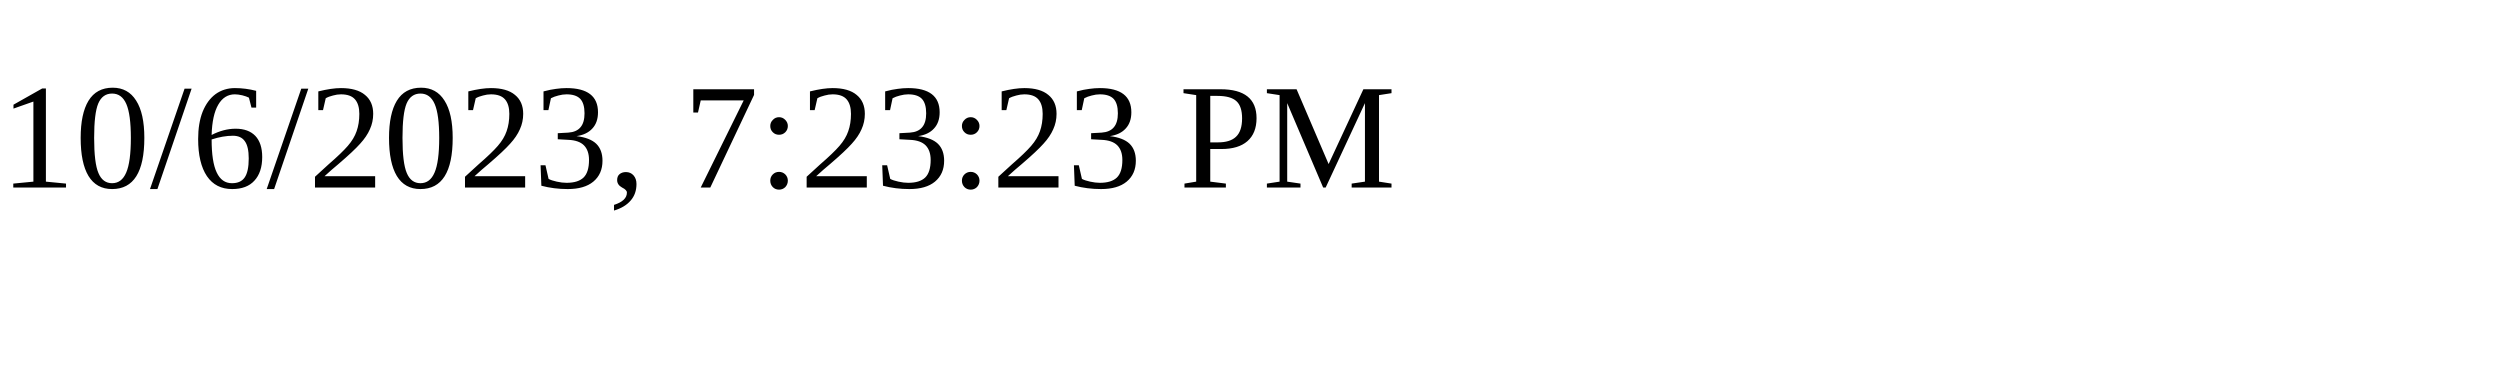
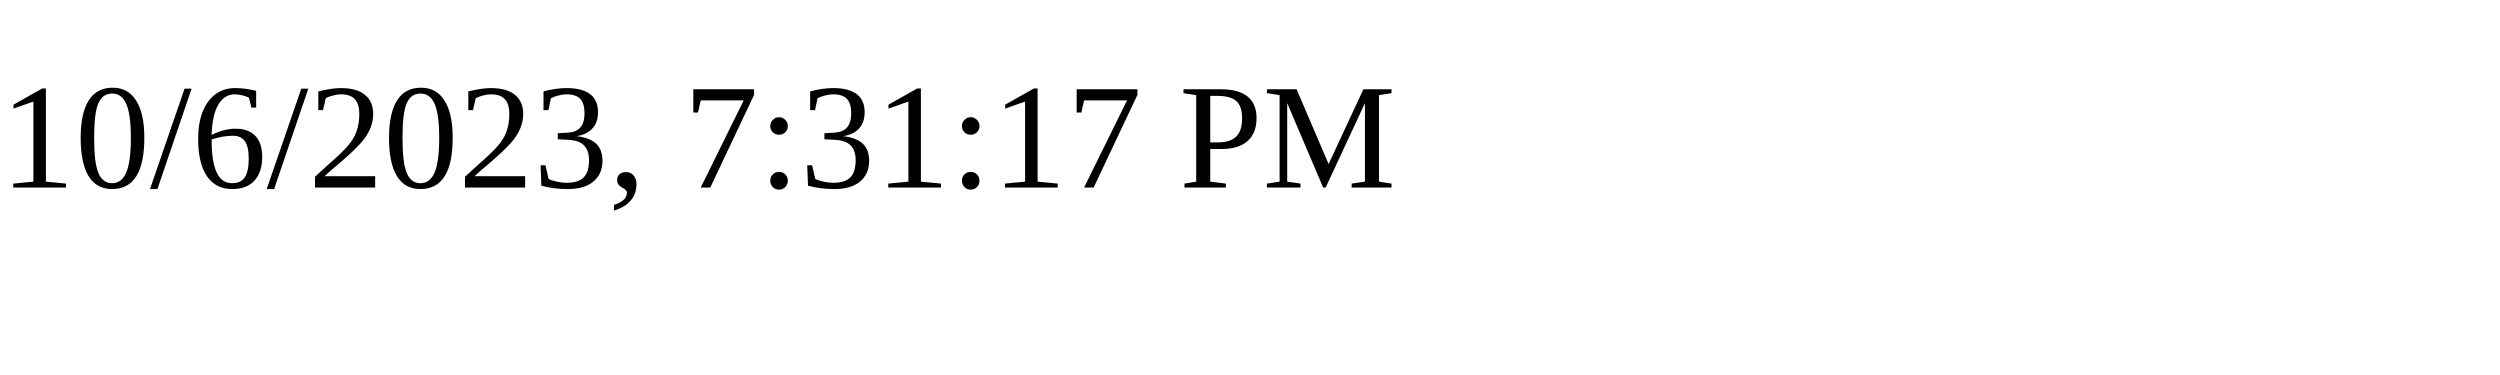
<svg xmlns="http://www.w3.org/2000/svg" height="30" width="200">
-   <text x="0" y="15">10/6/2023, 7:23:23 PM</text>
+   <text x="0" y="15">10/6/2023, 7:31:17 PM</text>
</svg>
